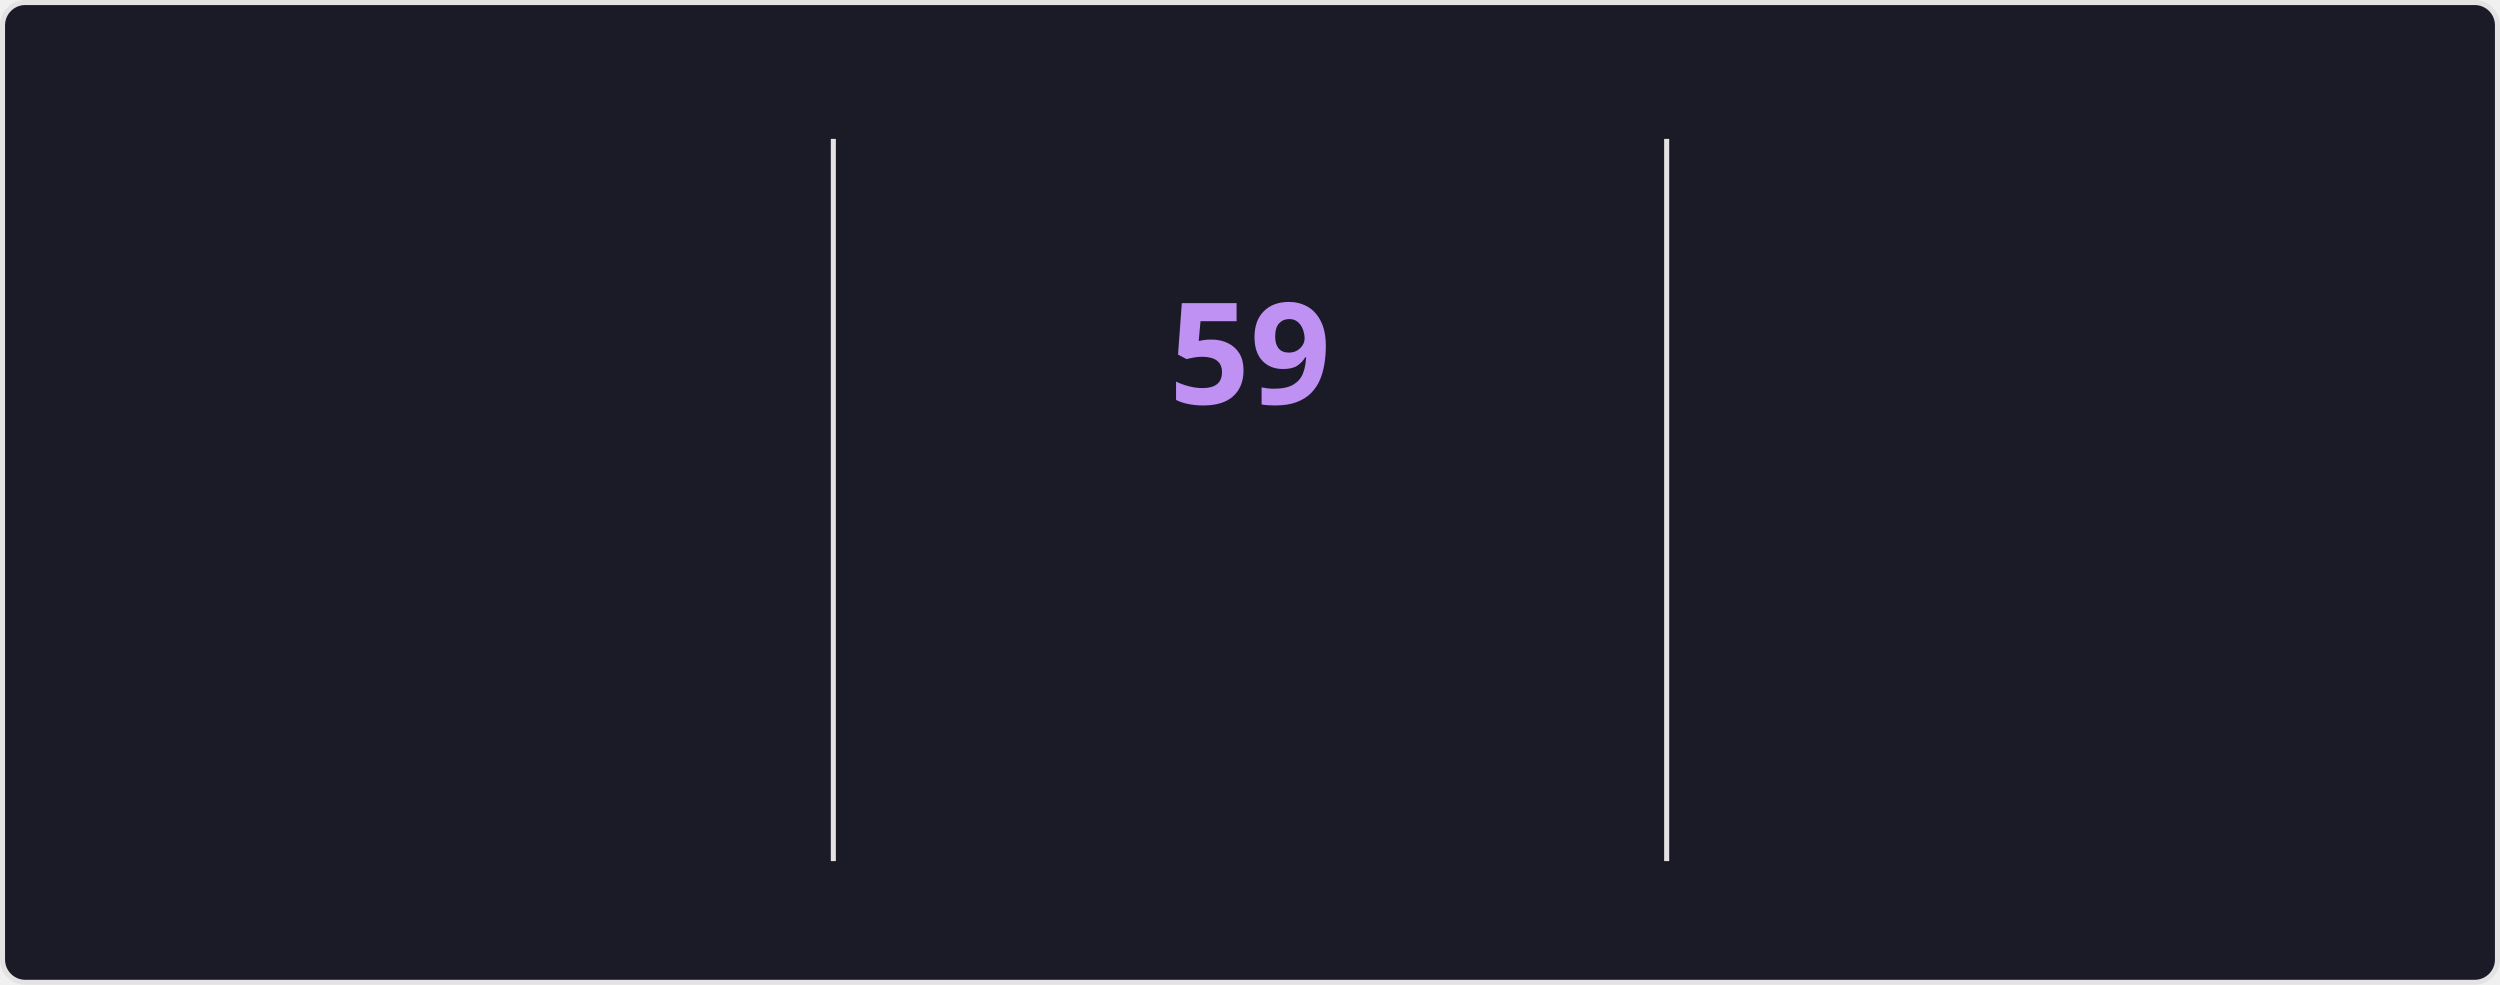
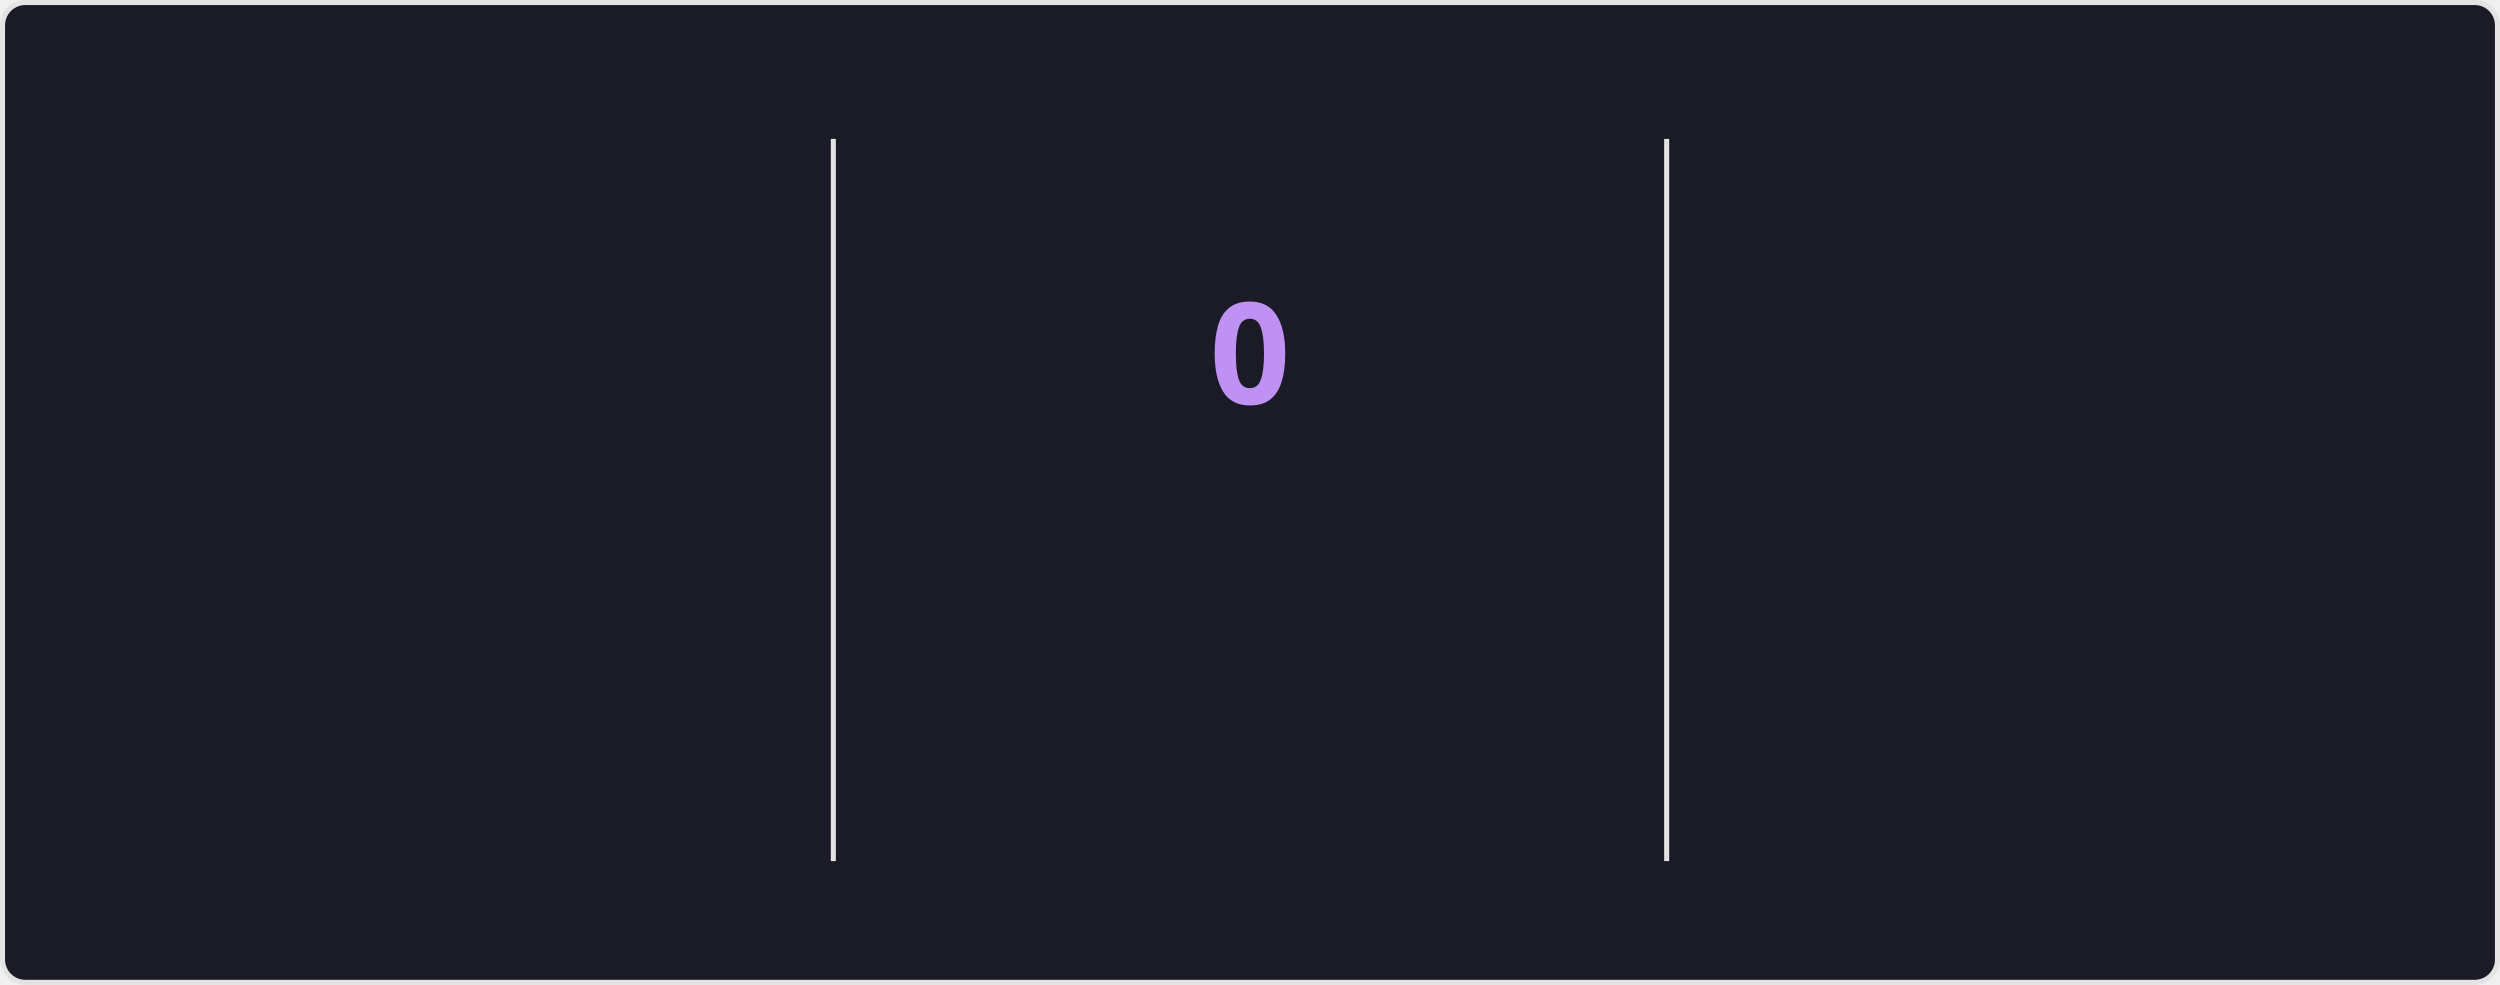
<svg xmlns="http://www.w3.org/2000/svg" style="isolation: isolate" viewBox="0 0 495 195" width="495px" height="195px" direction="ltr">
  <style>
    @keyframes currstreak {
      0% { font-size: 3px; opacity: 0.2; }
      80% { font-size: 34px; opacity: 1; }
      100% { font-size: 28px; opacity: 1; }
    }
    @keyframes fadein {
      0% { opacity: 0; }
      100% { opacity: 1; }
    }
    .big-number {
      font-family: "Segoe UI", Ubuntu, sans-serif;
      font-weight: 700;
      font-size: 28px;
      fill: #70a5fd;
    }
    .label {
      font-family: "Segoe UI", Ubuntu, sans-serif;
      font-weight: 400;
      font-size: 14px;
      fill: #70a5fd;
    }
    .range-text {
      font-family: "Segoe UI", Ubuntu, sans-serif;
      font-weight: 400;
      font-size: 12px;
      fill: #38bdae;
    }
    .current-streak-num {
      font-family: "Segoe UI", Ubuntu, sans-serif;
      font-weight: 700;
      font-size: 28px;
      fill: #bf91f3;
    }</style>
  <defs>
    <clipPath id="outer_rectangle">
      <rect width="495" height="195" rx="4.5" />
    </clipPath>
    <mask id="mask_out_ring_behind_fire">
      <rect width="495" height="195" fill="white" />
      <ellipse id="mask-ellipse" cx="247.5" cy="32" rx="13" ry="18" fill="black" />
    </mask>
  </defs>
  <g clip-path="url(#outer_rectangle)">
    <g style="isolation: isolate">
      <rect fill="#1a1b27" rx="4.5" x="0.5" y="0.5" width="494" height="194" stroke="#e4e2e2" />
    </g>
    <g style="isolation: isolate">
      <line x1="165" y1="28" x2="165" y2="170" vector-effect="non-scaling-stroke" stroke-width="1" stroke="#e4e2e2" stroke-linejoin="miter" stroke-linecap="square" stroke-miterlimit="3" />
      <line x1="330" y1="28" x2="330" y2="170" vector-effect="non-scaling-stroke" stroke-width="1" stroke="#e4e2e2" stroke-linejoin="miter" stroke-linecap="square" stroke-miterlimit="3" />
    </g>
    <g style="isolation: isolate">
      <g transform="translate(82.5, 48)">
        <text x="0" y="32" stroke-width="0" text-anchor="middle" class="big-number" style="opacity: 0; animation: fadein 0.5s linear forwards 0.6s">
            5.8K
          </text>
      </g>
      <g transform="translate(82.5, 84)">
        <text x="0" y="32" stroke-width="0" text-anchor="middle" class="label" style="opacity: 0; animation: fadein 0.5s linear forwards 0.7s">
            Total Contributions
          </text>
      </g>
      <g transform="translate(82.5, 114)">
        <text x="0" y="32" stroke-width="0" text-anchor="middle" class="range-text" style="opacity: 0; animation: fadein 0.5s linear forwards 0.8s">
            Sep 7 - Present
          </text>
      </g>
    </g>
    <g style="isolation: isolate">
      <g mask="url(#mask_out_ring_behind_fire)">
        <circle cx="247.5" cy="71" r="40" fill="none" stroke="#70a5fd" stroke-width="5" style="opacity: 0; animation: fadein 0.5s linear forwards 0.4s" />
      </g>
      <g transform="translate(247.5, 19.5)" stroke-opacity="0" style="opacity: 0; animation: fadein 0.5s linear forwards 0.6s">
        <path d="M -12 -0.5 L 15 -0.5 L 15 23.5 L -12 23.5 L -12 -0.5 Z" fill="none" />
        <path d="M 1.5 0.67 C 1.5 0.67 2.24 3.32 2.24 5.47 C 2.24 7.53 0.89 9.2 -1.17 9.2 C -3.23 9.2 -4.79 7.53 -4.79 5.47 L -4.76 5.11 C -6.78 7.51 -8 10.62 -8 13.99 C -8 18.41 -4.42 22 0 22 C 4.42 22 8 18.41 8 13.99 C 8 8.6 5.41 3.79 1.5 0.67 Z M -0.29 19 C -2.07 19 -3.51 17.6 -3.51 15.86 C -3.51 14.24 -2.46 13.1 -0.7 12.74 C 1.07 12.38 2.9 11.53 3.92 10.16 C 4.31 11.45 4.51 12.81 4.51 14.2 C 4.51 16.85 2.36 19 -0.29 19 Z" fill="#70a5fd" stroke-opacity="0" />
      </g>
      <g transform="translate(247.5, 48)">
        <text x="0" y="32" stroke-width="0" text-anchor="middle" class="current-streak-num" style="animation: currstreak 0.6s linear forwards">
-             59
+             0
          </text>
      </g>
      <g transform="translate(247.5, 108)">
        <text x="0" y="32" stroke-width="0" text-anchor="middle" class="label" style="opacity: 0; animation: fadein 0.5s linear forwards 0.9s">
            Current Streak
          </text>
      </g>
      <g transform="translate(247.5, 145)">
        <text x="0" y="21" stroke-width="0" text-anchor="middle" class="range-text" style="opacity: 0; animation: fadein 0.5s linear forwards 0.9s">
-             Jul 12 - Sep 8
+             0 days
          </text>
      </g>
    </g>
    <g style="isolation: isolate">
      <g transform="translate(412.5, 48)">
        <text x="0" y="32" stroke-width="0" text-anchor="middle" class="big-number" style="opacity: 0; animation: fadein 0.5s linear forwards 1.2s">
            59
          </text>
      </g>
      <g transform="translate(412.5, 84)">
        <text x="0" y="32" stroke-width="0" text-anchor="middle" class="label" style="opacity: 0; animation: fadein 0.5s linear forwards 1.3s">
            Longest Streak
          </text>
      </g>
      <g transform="translate(412.5, 114)">
        <text x="0" y="32" stroke-width="0" text-anchor="middle" class="range-text" style="opacity: 0; animation: fadein 0.5s linear forwards 1.4s">
            Jul 12 - Sep 8
          </text>
      </g>
    </g>
  </g>
</svg>
